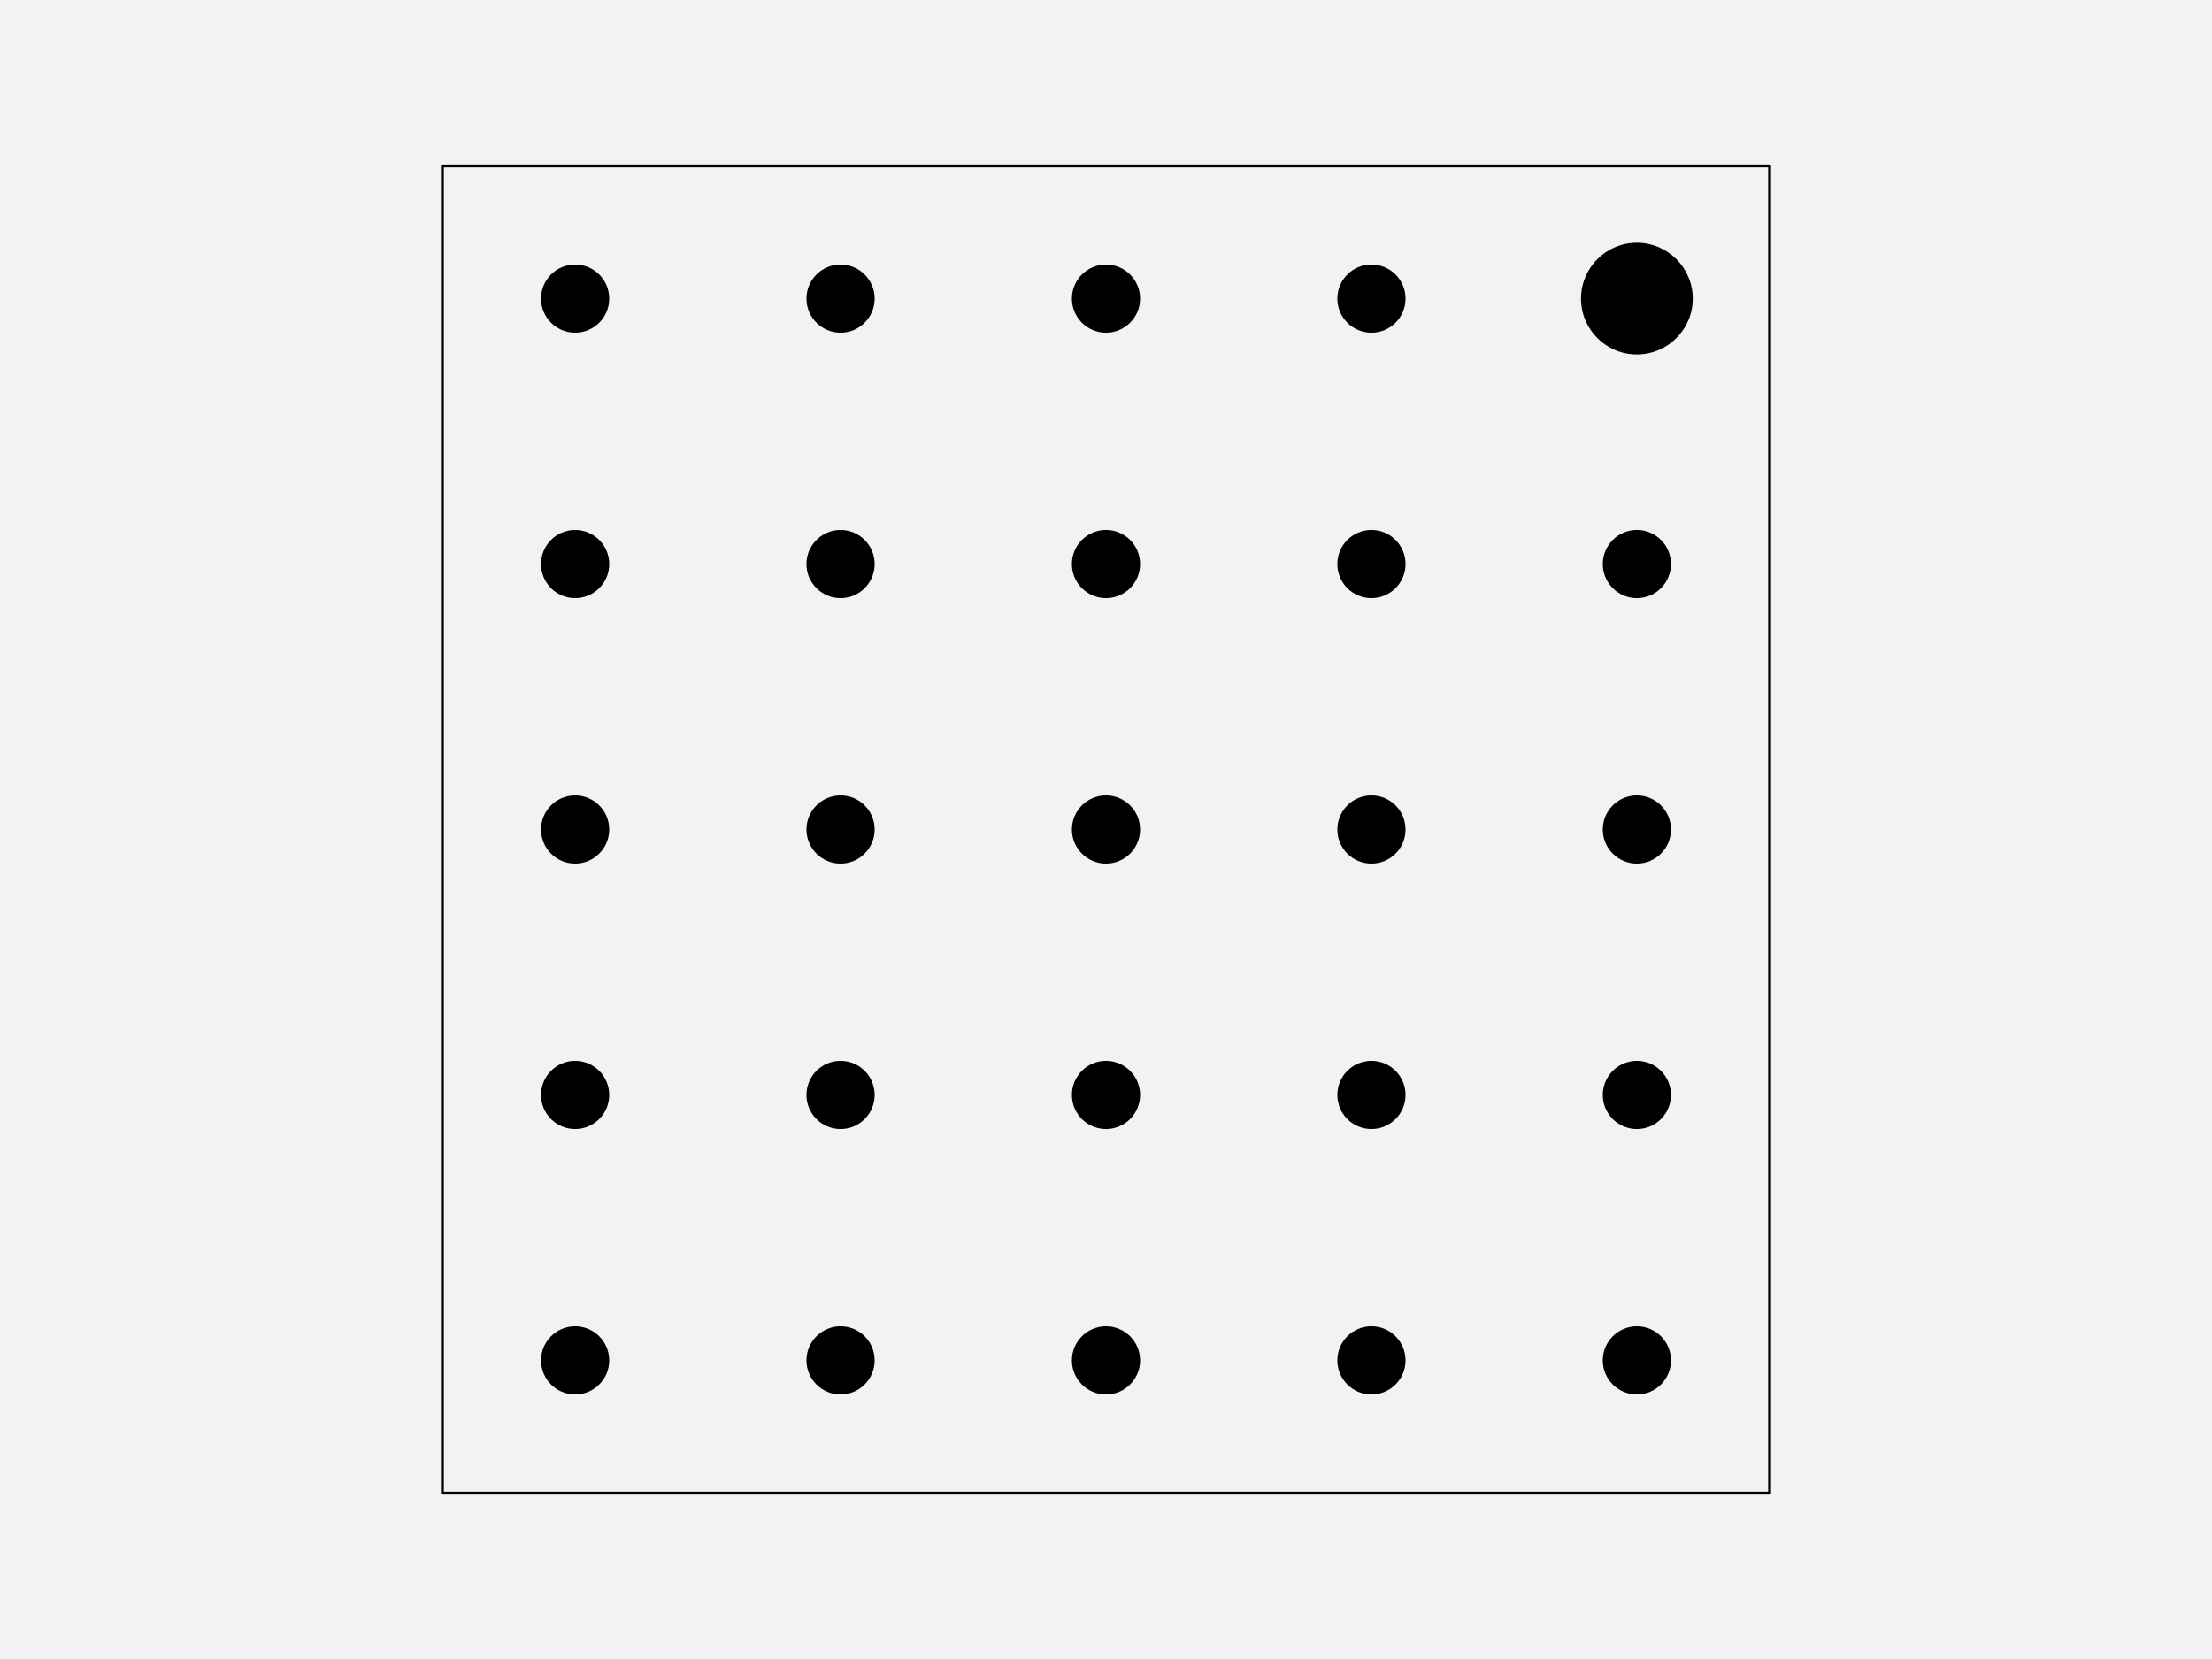
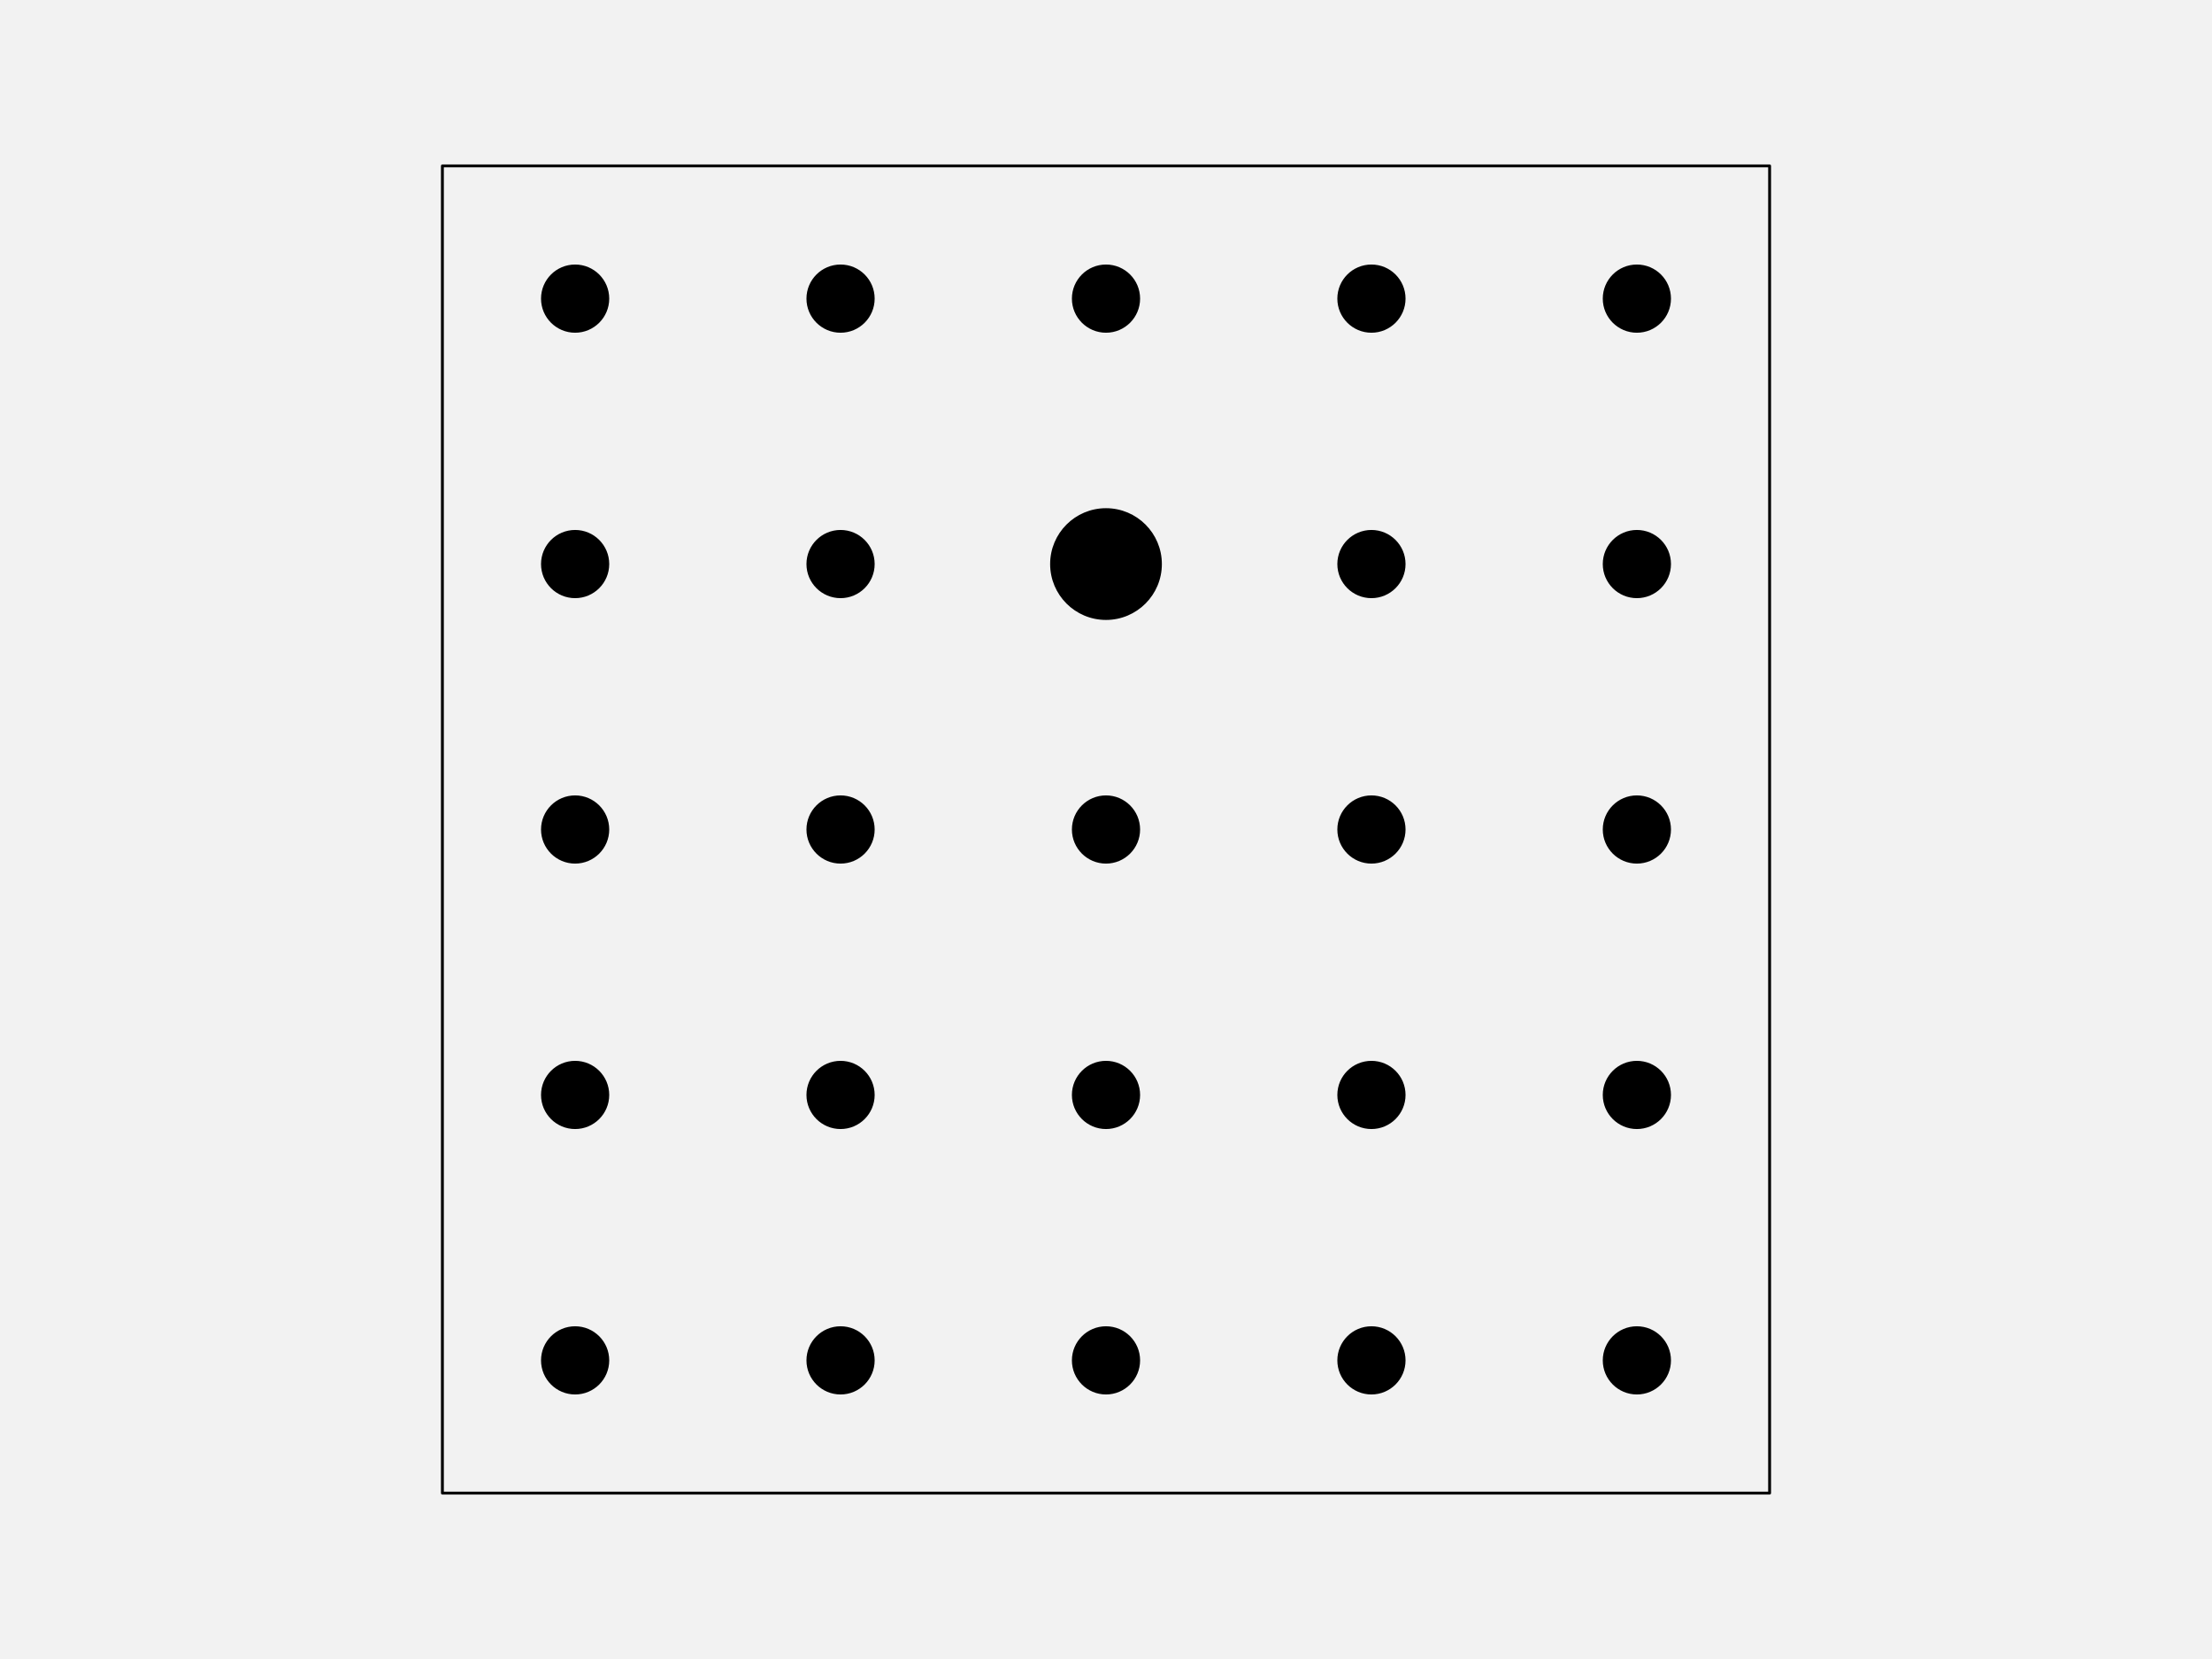
<svg xmlns="http://www.w3.org/2000/svg" width="576pt" height="432pt" viewBox="0 0 576 432" version="1.1">
  <g id="surface261">
    <rect x="0" y="0" width="576" height="432" style="fill:rgb(94.902%,94.902%,94.902%);fill-opacity:1;stroke:none;" />
    <path style="fill-rule:nonzero;fill:rgb(94.902%,94.902%,94.902%);fill-opacity:1;stroke-width:0.75;stroke-linecap:round;stroke-linejoin:round;stroke:rgb(0%,0%,0%);stroke-opacity:1;stroke-miterlimit:10;" d="M 115.199 388.801 L 460.801 388.801 L 460.801 43.199 L 115.199 43.199 Z M 115.199 388.801 " />
    <path style="fill-rule:nonzero;fill:rgb(0%,0%,0%);fill-opacity:1;stroke-width:0.75;stroke-linecap:round;stroke-linejoin:round;stroke:rgb(0%,0%,0%);stroke-opacity:1;stroke-miterlimit:10;" d="M 158.266 354.238 C 158.266 358.938 154.457 362.742 149.762 362.742 C 145.062 362.742 141.258 358.938 141.258 354.238 C 141.258 349.543 145.062 345.734 149.762 345.734 C 154.457 345.734 158.266 349.543 158.266 354.238 " />
    <path style="fill-rule:nonzero;fill:rgb(0%,0%,0%);fill-opacity:1;stroke-width:0.75;stroke-linecap:round;stroke-linejoin:round;stroke:rgb(0%,0%,0%);stroke-opacity:1;stroke-miterlimit:10;" d="M 227.383 354.238 C 227.383 358.938 223.578 362.742 218.879 362.742 C 214.184 362.742 210.375 358.938 210.375 354.238 C 210.375 349.543 214.184 345.734 218.879 345.734 C 223.578 345.734 227.383 349.543 227.383 354.238 " />
    <path style="fill-rule:nonzero;fill:rgb(0%,0%,0%);fill-opacity:1;stroke-width:0.75;stroke-linecap:round;stroke-linejoin:round;stroke:rgb(0%,0%,0%);stroke-opacity:1;stroke-miterlimit:10;" d="M 296.504 354.238 C 296.504 358.938 292.695 362.742 288 362.742 C 283.305 362.742 279.496 358.938 279.496 354.238 C 279.496 349.543 283.305 345.734 288 345.734 C 292.695 345.734 296.504 349.543 296.504 354.238 " />
    <path style="fill-rule:nonzero;fill:rgb(0%,0%,0%);fill-opacity:1;stroke-width:0.75;stroke-linecap:round;stroke-linejoin:round;stroke:rgb(0%,0%,0%);stroke-opacity:1;stroke-miterlimit:10;" d="M 365.625 354.238 C 365.625 358.938 361.816 362.742 357.121 362.742 C 352.422 362.742 348.617 358.938 348.617 354.238 C 348.617 349.543 352.422 345.734 357.121 345.734 C 361.816 345.734 365.625 349.543 365.625 354.238 " />
    <path style="fill-rule:nonzero;fill:rgb(0%,0%,0%);fill-opacity:1;stroke-width:0.75;stroke-linecap:round;stroke-linejoin:round;stroke:rgb(0%,0%,0%);stroke-opacity:1;stroke-miterlimit:10;" d="M 434.742 354.238 C 434.742 358.938 430.938 362.742 426.238 362.742 C 421.543 362.742 417.734 358.938 417.734 354.238 C 417.734 349.543 421.543 345.734 426.238 345.734 C 430.938 345.734 434.742 349.543 434.742 354.238 " />
    <path style="fill-rule:nonzero;fill:rgb(0%,0%,0%);fill-opacity:1;stroke-width:0.75;stroke-linecap:round;stroke-linejoin:round;stroke:rgb(0%,0%,0%);stroke-opacity:1;stroke-miterlimit:10;" d="M 158.266 285.121 C 158.266 289.816 154.457 293.625 149.762 293.625 C 145.062 293.625 141.258 289.816 141.258 285.121 C 141.258 280.422 145.062 276.617 149.762 276.617 C 154.457 276.617 158.266 280.422 158.266 285.121 " />
    <path style="fill-rule:nonzero;fill:rgb(0%,0%,0%);fill-opacity:1;stroke-width:0.75;stroke-linecap:round;stroke-linejoin:round;stroke:rgb(0%,0%,0%);stroke-opacity:1;stroke-miterlimit:10;" d="M 227.383 285.121 C 227.383 289.816 223.578 293.625 218.879 293.625 C 214.184 293.625 210.375 289.816 210.375 285.121 C 210.375 280.422 214.184 276.617 218.879 276.617 C 223.578 276.617 227.383 280.422 227.383 285.121 " />
    <path style="fill-rule:nonzero;fill:rgb(0%,0%,0%);fill-opacity:1;stroke-width:0.75;stroke-linecap:round;stroke-linejoin:round;stroke:rgb(0%,0%,0%);stroke-opacity:1;stroke-miterlimit:10;" d="M 296.504 285.121 C 296.504 289.816 292.695 293.625 288 293.625 C 283.305 293.625 279.496 289.816 279.496 285.121 C 279.496 280.422 283.305 276.617 288 276.617 C 292.695 276.617 296.504 280.422 296.504 285.121 " />
    <path style="fill-rule:nonzero;fill:rgb(0%,0%,0%);fill-opacity:1;stroke-width:0.75;stroke-linecap:round;stroke-linejoin:round;stroke:rgb(0%,0%,0%);stroke-opacity:1;stroke-miterlimit:10;" d="M 365.625 285.121 C 365.625 289.816 361.816 293.625 357.121 293.625 C 352.422 293.625 348.617 289.816 348.617 285.121 C 348.617 280.422 352.422 276.617 357.121 276.617 C 361.816 276.617 365.625 280.422 365.625 285.121 " />
    <path style="fill-rule:nonzero;fill:rgb(0%,0%,0%);fill-opacity:1;stroke-width:0.75;stroke-linecap:round;stroke-linejoin:round;stroke:rgb(0%,0%,0%);stroke-opacity:1;stroke-miterlimit:10;" d="M 434.742 285.121 C 434.742 289.816 430.938 293.625 426.238 293.625 C 421.543 293.625 417.734 289.816 417.734 285.121 C 417.734 280.422 421.543 276.617 426.238 276.617 C 430.938 276.617 434.742 280.422 434.742 285.121 " />
    <path style="fill-rule:nonzero;fill:rgb(0%,0%,0%);fill-opacity:1;stroke-width:0.75;stroke-linecap:round;stroke-linejoin:round;stroke:rgb(0%,0%,0%);stroke-opacity:1;stroke-miterlimit:10;" d="M 158.266 216 C 158.266 220.695 154.457 224.504 149.762 224.504 C 145.062 224.504 141.258 220.695 141.258 216 C 141.258 211.305 145.062 207.496 149.762 207.496 C 154.457 207.496 158.266 211.305 158.266 216 " />
    <path style="fill-rule:nonzero;fill:rgb(0%,0%,0%);fill-opacity:1;stroke-width:0.75;stroke-linecap:round;stroke-linejoin:round;stroke:rgb(0%,0%,0%);stroke-opacity:1;stroke-miterlimit:10;" d="M 227.383 216 C 227.383 220.695 223.578 224.504 218.879 224.504 C 214.184 224.504 210.375 220.695 210.375 216 C 210.375 211.305 214.184 207.496 218.879 207.496 C 223.578 207.496 227.383 211.305 227.383 216 " />
    <path style="fill-rule:nonzero;fill:rgb(0%,0%,0%);fill-opacity:1;stroke-width:0.75;stroke-linecap:round;stroke-linejoin:round;stroke:rgb(0%,0%,0%);stroke-opacity:1;stroke-miterlimit:10;" d="M 296.504 216 C 296.504 220.695 292.695 224.504 288 224.504 C 283.305 224.504 279.496 220.695 279.496 216 C 279.496 211.305 283.305 207.496 288 207.496 C 292.695 207.496 296.504 211.305 296.504 216 " />
    <path style="fill-rule:nonzero;fill:rgb(0%,0%,0%);fill-opacity:1;stroke-width:0.75;stroke-linecap:round;stroke-linejoin:round;stroke:rgb(0%,0%,0%);stroke-opacity:1;stroke-miterlimit:10;" d="M 365.625 216 C 365.625 220.695 361.816 224.504 357.121 224.504 C 352.422 224.504 348.617 220.695 348.617 216 C 348.617 211.305 352.422 207.496 357.121 207.496 C 361.816 207.496 365.625 211.305 365.625 216 " />
    <path style="fill-rule:nonzero;fill:rgb(0%,0%,0%);fill-opacity:1;stroke-width:0.75;stroke-linecap:round;stroke-linejoin:round;stroke:rgb(0%,0%,0%);stroke-opacity:1;stroke-miterlimit:10;" d="M 434.742 216 C 434.742 220.695 430.938 224.504 426.238 224.504 C 421.543 224.504 417.734 220.695 417.734 216 C 417.734 211.305 421.543 207.496 426.238 207.496 C 430.938 207.496 434.742 211.305 434.742 216 " />
    <path style="fill-rule:nonzero;fill:rgb(0%,0%,0%);fill-opacity:1;stroke-width:0.75;stroke-linecap:round;stroke-linejoin:round;stroke:rgb(0%,0%,0%);stroke-opacity:1;stroke-miterlimit:10;" d="M 158.266 146.879 C 158.266 151.578 154.457 155.383 149.762 155.383 C 145.062 155.383 141.258 151.578 141.258 146.879 C 141.258 142.184 145.062 138.375 149.762 138.375 C 154.457 138.375 158.266 142.184 158.266 146.879 " />
    <path style="fill-rule:nonzero;fill:rgb(0%,0%,0%);fill-opacity:1;stroke-width:0.75;stroke-linecap:round;stroke-linejoin:round;stroke:rgb(0%,0%,0%);stroke-opacity:1;stroke-miterlimit:10;" d="M 227.383 146.879 C 227.383 151.578 223.578 155.383 218.879 155.383 C 214.184 155.383 210.375 151.578 210.375 146.879 C 210.375 142.184 214.184 138.375 218.879 138.375 C 223.578 138.375 227.383 142.184 227.383 146.879 " />
-     <path style="fill-rule:nonzero;fill:rgb(0%,0%,0%);fill-opacity:1;stroke-width:0.75;stroke-linecap:round;stroke-linejoin:round;stroke:rgb(0%,0%,0%);stroke-opacity:1;stroke-miterlimit:10;" d="M 296.504 146.879 C 296.504 151.578 292.695 155.383 288 155.383 C 283.305 155.383 279.496 151.578 279.496 146.879 C 279.496 142.184 283.305 138.375 288 138.375 C 292.695 138.375 296.504 142.184 296.504 146.879 " />
+     <path style="fill-rule:nonzero;fill:rgb(0%,0%,0%);fill-opacity:1;stroke-width:0.75;stroke-linecap:round;stroke-linejoin:round;stroke:rgb(0%,0%,0%);stroke-opacity:1;stroke-miterlimit:10;" d="M 302.172 146.879 C 302.172 154.707 295.828 161.055 288 161.055 C 280.172 161.055 273.828 154.707 273.828 146.879 C 273.828 139.051 280.172 132.707 288 132.707 C 295.828 132.707 302.172 139.051 302.172 146.879 " />
    <path style="fill-rule:nonzero;fill:rgb(0%,0%,0%);fill-opacity:1;stroke-width:0.75;stroke-linecap:round;stroke-linejoin:round;stroke:rgb(0%,0%,0%);stroke-opacity:1;stroke-miterlimit:10;" d="M 365.625 146.879 C 365.625 151.578 361.816 155.383 357.121 155.383 C 352.422 155.383 348.617 151.578 348.617 146.879 C 348.617 142.184 352.422 138.375 357.121 138.375 C 361.816 138.375 365.625 142.184 365.625 146.879 " />
    <path style="fill-rule:nonzero;fill:rgb(0%,0%,0%);fill-opacity:1;stroke-width:0.75;stroke-linecap:round;stroke-linejoin:round;stroke:rgb(0%,0%,0%);stroke-opacity:1;stroke-miterlimit:10;" d="M 434.742 146.879 C 434.742 151.578 430.938 155.383 426.238 155.383 C 421.543 155.383 417.734 151.578 417.734 146.879 C 417.734 142.184 421.543 138.375 426.238 138.375 C 430.938 138.375 434.742 142.184 434.742 146.879 " />
    <path style="fill-rule:nonzero;fill:rgb(0%,0%,0%);fill-opacity:1;stroke-width:0.75;stroke-linecap:round;stroke-linejoin:round;stroke:rgb(0%,0%,0%);stroke-opacity:1;stroke-miterlimit:10;" d="M 158.266 77.762 C 158.266 82.457 154.457 86.266 149.762 86.266 C 145.062 86.266 141.258 82.457 141.258 77.762 C 141.258 73.062 145.062 69.258 149.762 69.258 C 154.457 69.258 158.266 73.062 158.266 77.762 " />
    <path style="fill-rule:nonzero;fill:rgb(0%,0%,0%);fill-opacity:1;stroke-width:0.75;stroke-linecap:round;stroke-linejoin:round;stroke:rgb(0%,0%,0%);stroke-opacity:1;stroke-miterlimit:10;" d="M 227.383 77.762 C 227.383 82.457 223.578 86.266 218.879 86.266 C 214.184 86.266 210.375 82.457 210.375 77.762 C 210.375 73.062 214.184 69.258 218.879 69.258 C 223.578 69.258 227.383 73.062 227.383 77.762 " />
    <path style="fill-rule:nonzero;fill:rgb(0%,0%,0%);fill-opacity:1;stroke-width:0.75;stroke-linecap:round;stroke-linejoin:round;stroke:rgb(0%,0%,0%);stroke-opacity:1;stroke-miterlimit:10;" d="M 296.504 77.762 C 296.504 82.457 292.695 86.266 288 86.266 C 283.305 86.266 279.496 82.457 279.496 77.762 C 279.496 73.062 283.305 69.258 288 69.258 C 292.695 69.258 296.504 73.062 296.504 77.762 " />
    <path style="fill-rule:nonzero;fill:rgb(0%,0%,0%);fill-opacity:1;stroke-width:0.75;stroke-linecap:round;stroke-linejoin:round;stroke:rgb(0%,0%,0%);stroke-opacity:1;stroke-miterlimit:10;" d="M 365.625 77.762 C 365.625 82.457 361.816 86.266 357.121 86.266 C 352.422 86.266 348.617 82.457 348.617 77.762 C 348.617 73.062 352.422 69.258 357.121 69.258 C 361.816 69.258 365.625 73.062 365.625 77.762 " />
-     <path style="fill-rule:nonzero;fill:rgb(0%,0%,0%);fill-opacity:1;stroke-width:0.75;stroke-linecap:round;stroke-linejoin:round;stroke:rgb(0%,0%,0%);stroke-opacity:1;stroke-miterlimit:10;" d="M 440.414 77.762 C 440.414 85.586 434.066 91.934 426.238 91.934 C 418.414 91.934 412.066 85.586 412.066 77.762 C 412.066 69.934 418.414 63.586 426.238 63.586 C 434.066 63.586 440.414 69.934 440.414 77.762 " />
+     <path style="fill-rule:nonzero;fill:rgb(0%,0%,0%);fill-opacity:1;stroke-width:0.75;stroke-linecap:round;stroke-linejoin:round;stroke:rgb(0%,0%,0%);stroke-opacity:1;stroke-miterlimit:10;" d="M 434.742 77.762 C 434.742 82.457 430.938 86.266 426.238 86.266 C 421.543 86.266 417.734 82.457 417.734 77.762 C 417.734 73.062 421.543 69.258 426.238 69.258 C 430.938 69.258 434.742 73.062 434.742 77.762 " />
  </g>
</svg>
